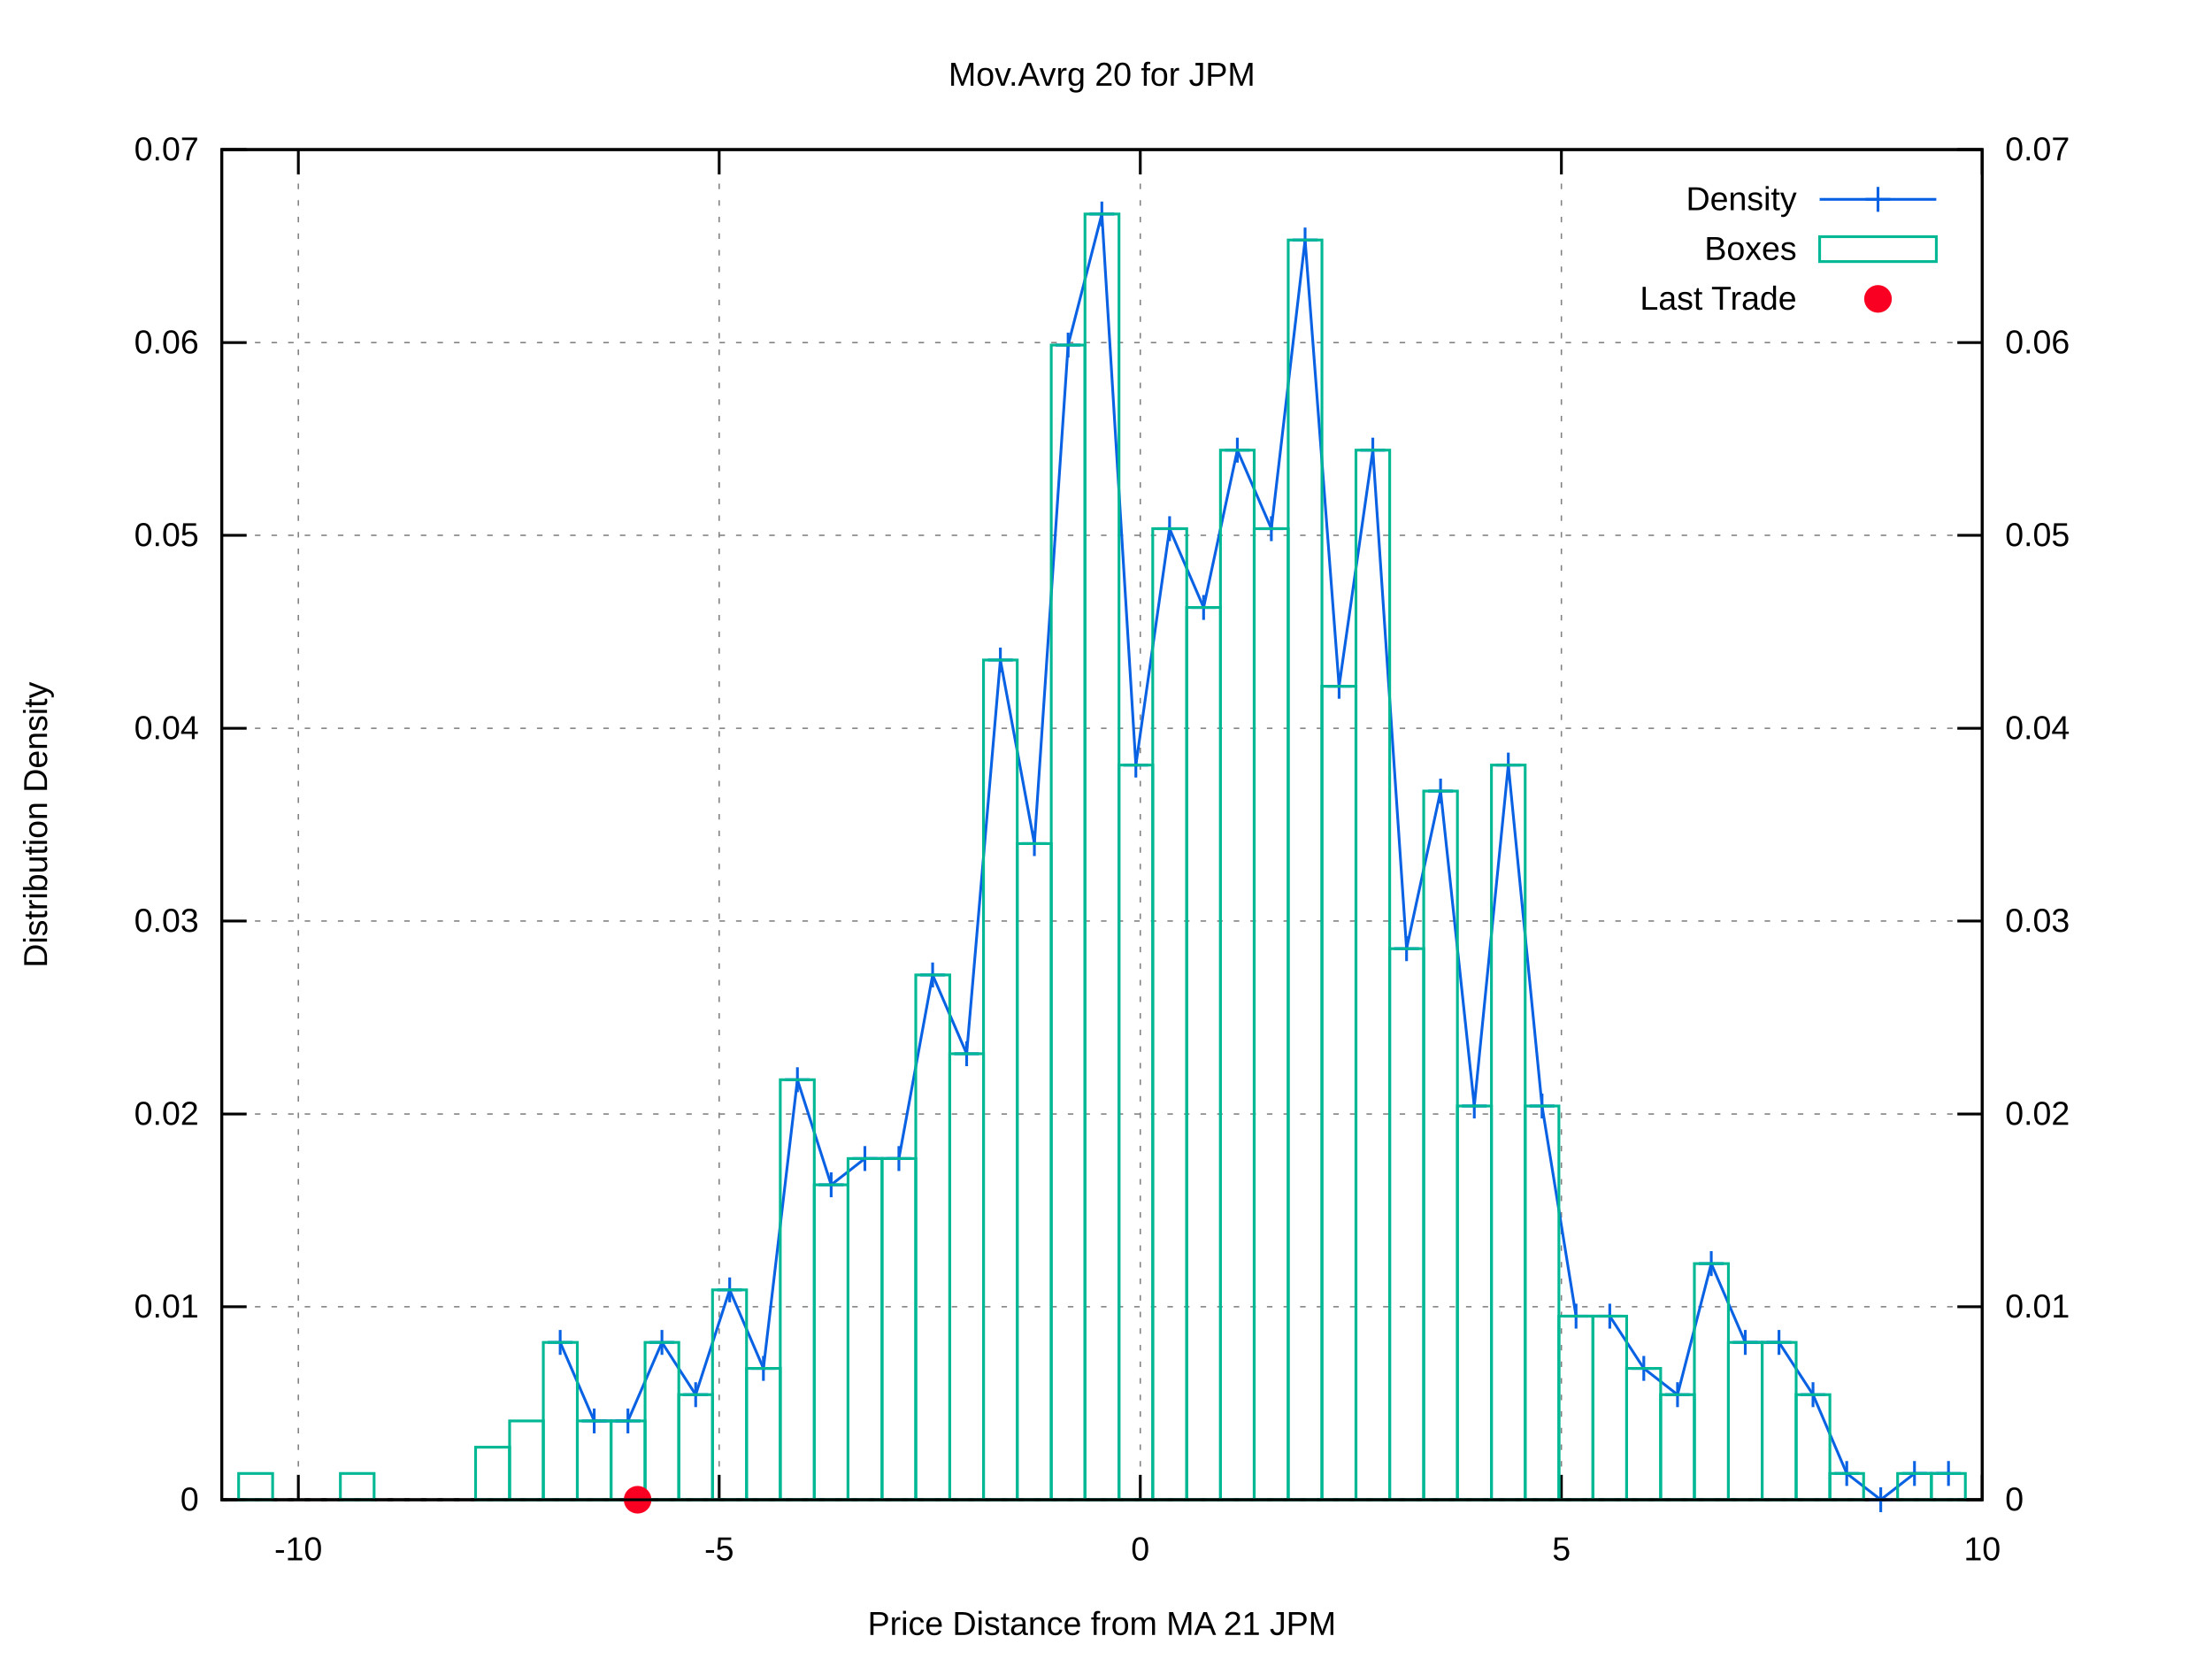
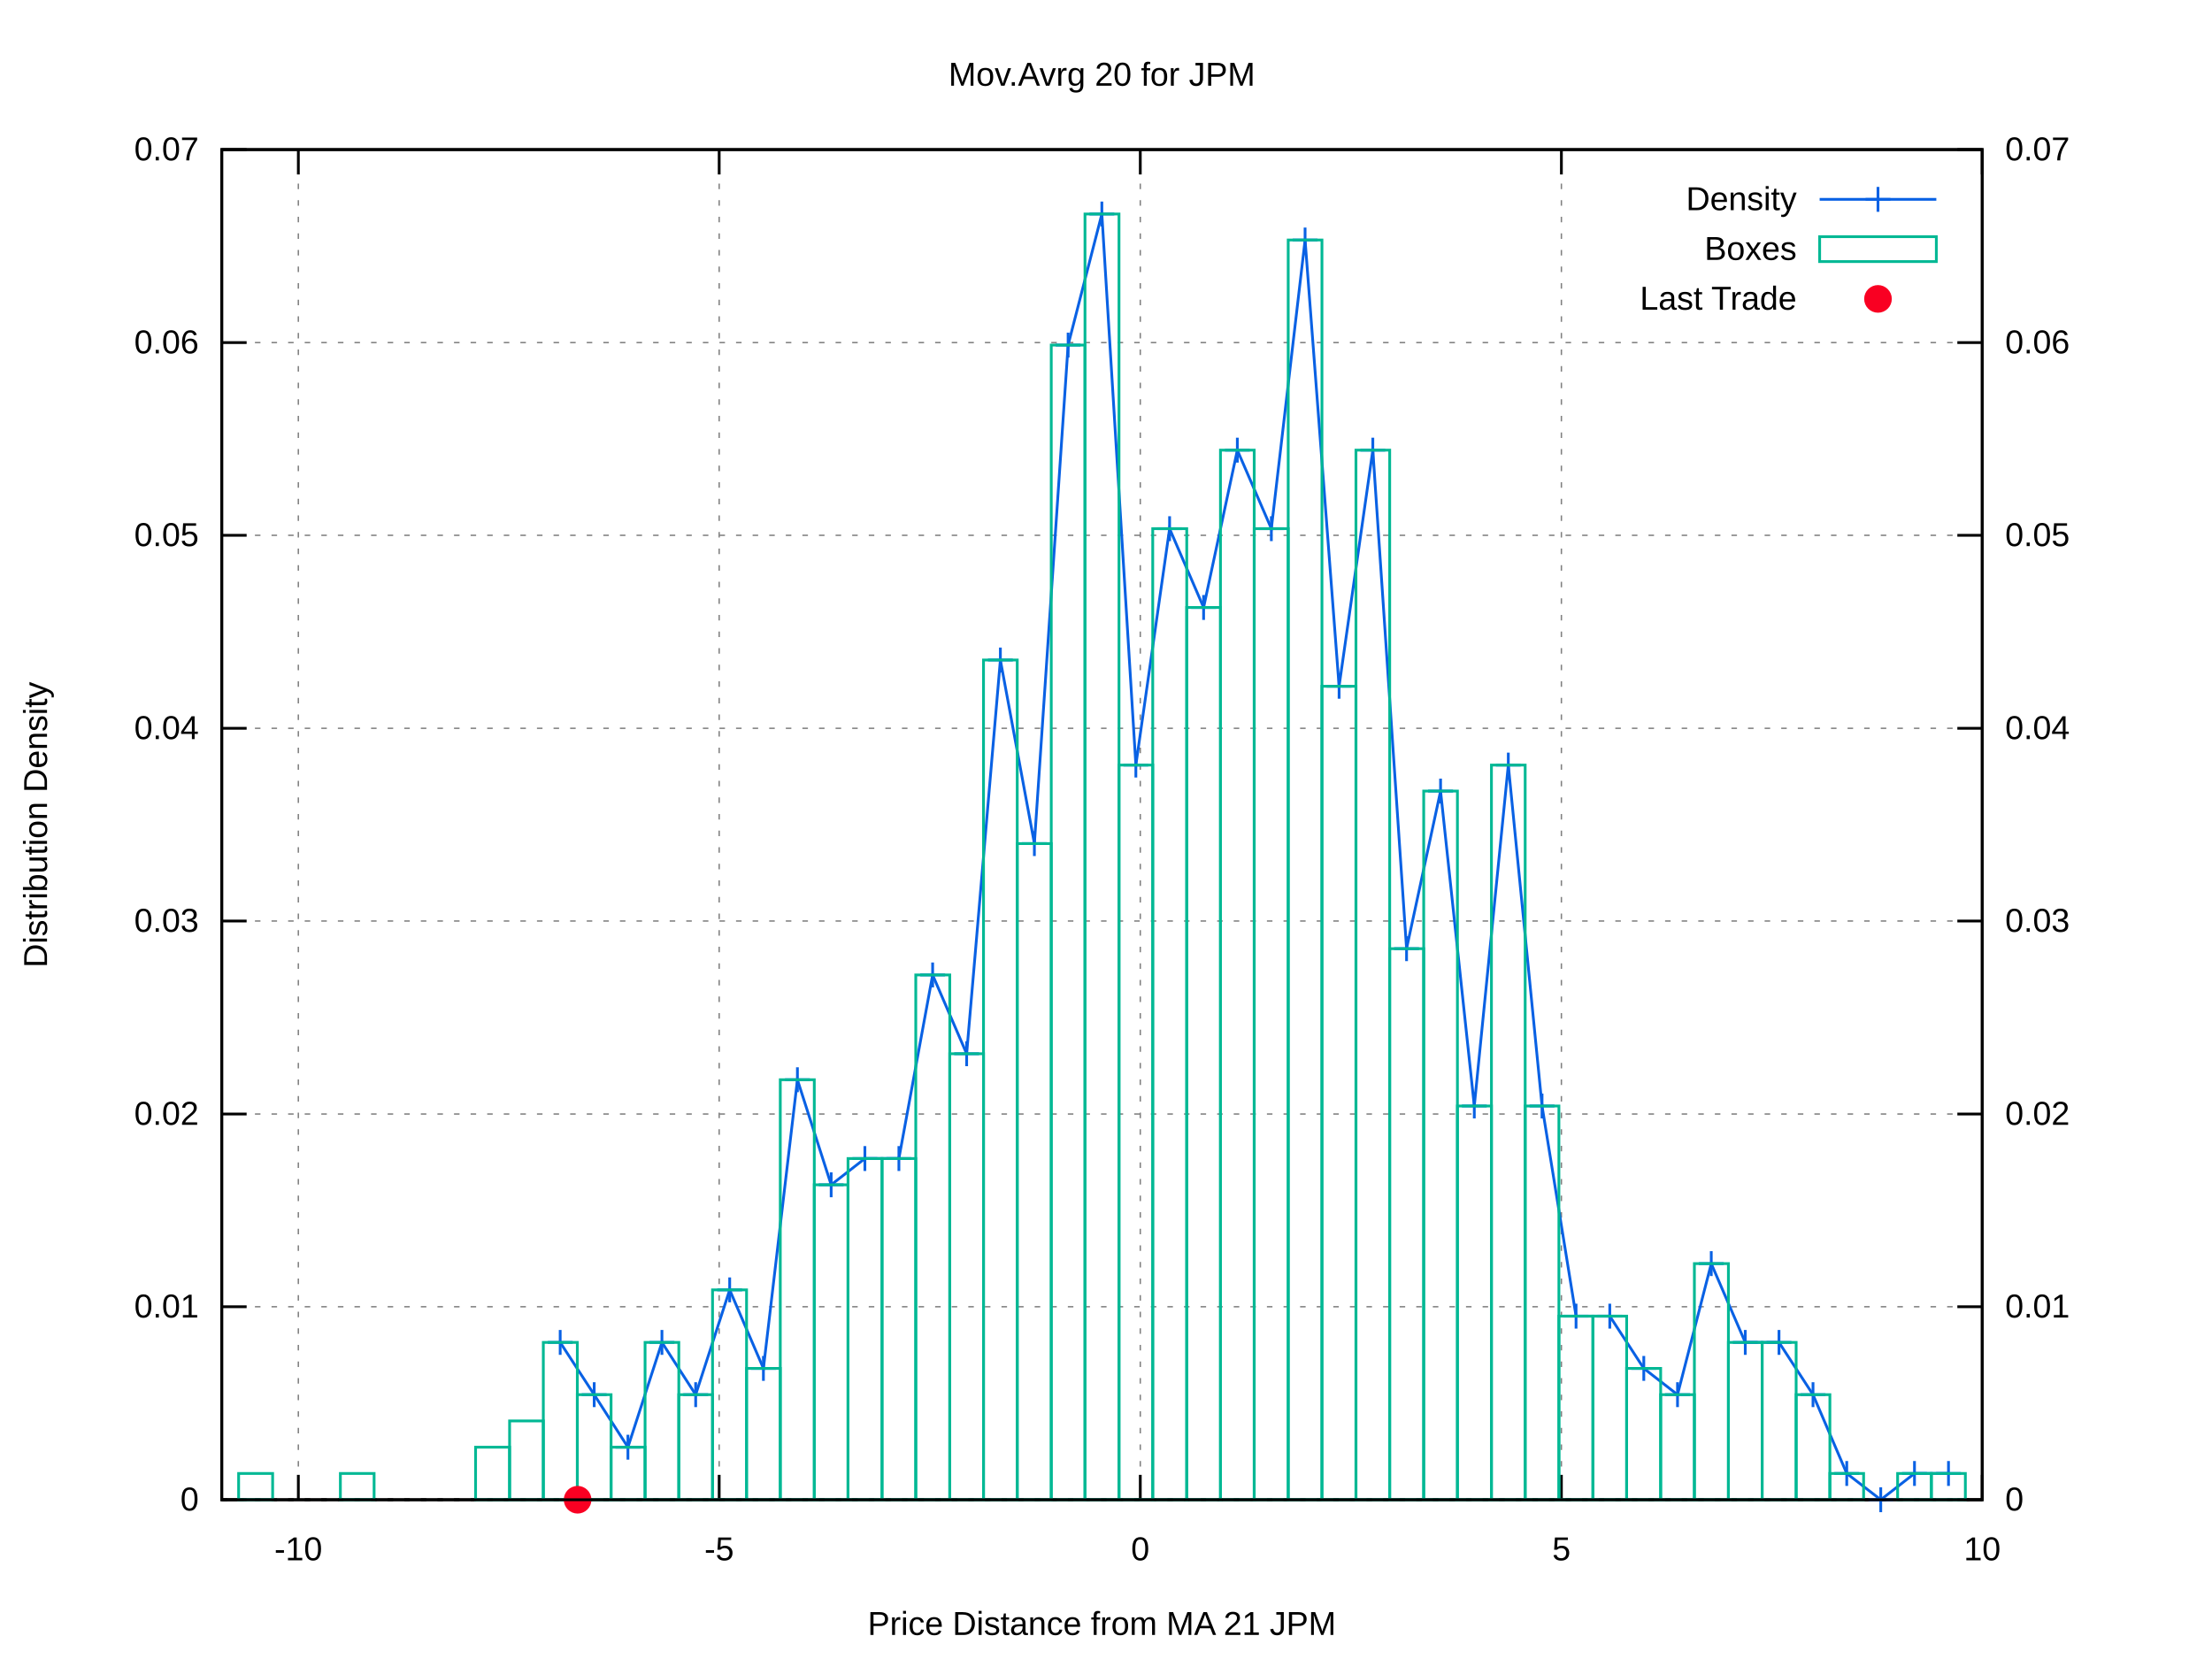
<svg xmlns="http://www.w3.org/2000/svg" xmlns:xlink="http://www.w3.org/1999/xlink" viewBox="0 0 800 600">
  <g id="gnuplot_canvas">
    <rect x="0" y="0" width="800" height="600" fill="#ffffff" />
    <defs>
      <circle id="gpDot" r="0.5" stroke-width="0.5" />
      <path id="gpPt0" stroke-width="0.222" stroke="currentColor" d="M-1,0 h2 M0,-1 v2" />
      <path id="gpPt1" stroke-width="0.222" stroke="currentColor" d="M-1,-1 L1,1 M1,-1 L-1,1" />
      <path id="gpPt2" stroke-width="0.222" stroke="currentColor" d="M-1,0 L1,0 M0,-1 L0,1 M-1,-1 L1,1 M-1,1 L1,-1" />
      <rect id="gpPt3" stroke-width="0.222" stroke="currentColor" x="-1" y="-1" width="2" height="2" />
      <rect id="gpPt4" stroke-width="0.222" stroke="currentColor" fill="currentColor" x="-1" y="-1" width="2" height="2" />
      <circle id="gpPt5" stroke-width="0.222" stroke="currentColor" cx="0" cy="0" r="1" />
      <use xlink:href="#gpPt5" id="gpPt6" fill="currentColor" stroke="none" />
      <path id="gpPt7" stroke-width="0.222" stroke="currentColor" d="M0,-1.33 L-1.33,0.67 L1.33,0.67 z" />
      <use xlink:href="#gpPt7" id="gpPt8" fill="currentColor" stroke="none" />
      <use xlink:href="#gpPt7" id="gpPt9" stroke="currentColor" transform="rotate(180)" />
      <use xlink:href="#gpPt9" id="gpPt10" fill="currentColor" stroke="none" />
      <use xlink:href="#gpPt3" id="gpPt11" stroke="currentColor" transform="rotate(45)" />
      <use xlink:href="#gpPt11" id="gpPt12" fill="currentColor" stroke="none" />
      <path id="gpPt13" stroke-width="0.222" stroke="currentColor" d="M0,1.330 L1.265,0.411 L0.782,-1.067 L-0.782,-1.076 L-1.265,0.411 z" />
      <use xlink:href="#gpPt13" id="gpPt14" fill="currentColor" stroke="none" />
      <filter id="textbox" filterUnits="objectBoundingBox" x="0" y="0" height="1" width="1">
        <feFlood flood-color="#FFFFFF" flood-opacity="1" result="bgnd" />
        <feComposite in="SourceGraphic" in2="bgnd" operator="atop" />
      </filter>
      <filter id="greybox" filterUnits="objectBoundingBox" x="0" y="0" height="1" width="1">
        <feFlood flood-color="lightgrey" flood-opacity="1" result="grey" />
        <feComposite in="SourceGraphic" in2="grey" operator="atop" />
      </filter>
    </defs>
    <g fill="none" color="#FFFFFF" stroke="black" stroke-width="1.00" stroke-linecap="butt" stroke-linejoin="miter">
</g>
    <g fill="none" color="black" stroke="currentColor" stroke-width="1.00" stroke-linecap="butt" stroke-linejoin="miter">
</g>
    <g fill="none" color="black" stroke="black" stroke-width="0.50" stroke-linecap="butt" stroke-linejoin="miter">
</g>
    <g fill="none" color="gray" stroke="currentColor" stroke-width="0.50" stroke-linecap="butt" stroke-linejoin="miter">
      <path stroke="gray" stroke-dasharray="2,4" class="gridline" d="M80.2,542.4 L716.9,542.4  " />
    </g>
    <g fill="none" color="gray" stroke="gray" stroke-width="1.00" stroke-linecap="butt" stroke-linejoin="miter">
</g>
    <g fill="none" color="black" stroke="currentColor" stroke-width="1.00" stroke-linecap="butt" stroke-linejoin="miter">
      <path stroke="black" d="M80.2,542.4 L89.2,542.4  " />
      <g transform="translate(71.9,546.3)" stroke="none" fill="black" font-family="arial" font-size="12.00" text-anchor="end">
        <text>
          <tspan font-family="arial"> 0</tspan>
        </text>
      </g>
    </g>
    <g fill="none" color="black" stroke="currentColor" stroke-width="1.00" stroke-linecap="butt" stroke-linejoin="miter">
</g>
    <g fill="none" color="black" stroke="black" stroke-width="0.50" stroke-linecap="butt" stroke-linejoin="miter">
</g>
    <g fill="none" color="gray" stroke="currentColor" stroke-width="0.50" stroke-linecap="butt" stroke-linejoin="miter">
      <path stroke="gray" stroke-dasharray="2,4" class="gridline" d="M80.2,472.6 L716.9,472.6  " />
    </g>
    <g fill="none" color="gray" stroke="gray" stroke-width="1.00" stroke-linecap="butt" stroke-linejoin="miter">
</g>
    <g fill="none" color="black" stroke="currentColor" stroke-width="1.00" stroke-linecap="butt" stroke-linejoin="miter">
      <path stroke="black" d="M80.2,472.6 L89.2,472.6  " />
      <g transform="translate(71.9,476.5)" stroke="none" fill="black" font-family="arial" font-size="12.00" text-anchor="end">
        <text>
          <tspan font-family="arial"> 0.01</tspan>
        </text>
      </g>
    </g>
    <g fill="none" color="black" stroke="currentColor" stroke-width="1.00" stroke-linecap="butt" stroke-linejoin="miter">
</g>
    <g fill="none" color="black" stroke="black" stroke-width="0.50" stroke-linecap="butt" stroke-linejoin="miter">
</g>
    <g fill="none" color="gray" stroke="currentColor" stroke-width="0.50" stroke-linecap="butt" stroke-linejoin="miter">
      <path stroke="gray" stroke-dasharray="2,4" class="gridline" d="M80.2,402.9 L716.9,402.9  " />
    </g>
    <g fill="none" color="gray" stroke="gray" stroke-width="1.00" stroke-linecap="butt" stroke-linejoin="miter">
</g>
    <g fill="none" color="black" stroke="currentColor" stroke-width="1.00" stroke-linecap="butt" stroke-linejoin="miter">
      <path stroke="black" d="M80.2,402.9 L89.2,402.9  " />
      <g transform="translate(71.9,406.8)" stroke="none" fill="black" font-family="arial" font-size="12.00" text-anchor="end">
        <text>
          <tspan font-family="arial"> 0.02</tspan>
        </text>
      </g>
    </g>
    <g fill="none" color="black" stroke="currentColor" stroke-width="1.00" stroke-linecap="butt" stroke-linejoin="miter">
</g>
    <g fill="none" color="black" stroke="black" stroke-width="0.50" stroke-linecap="butt" stroke-linejoin="miter">
</g>
    <g fill="none" color="gray" stroke="currentColor" stroke-width="0.50" stroke-linecap="butt" stroke-linejoin="miter">
      <path stroke="gray" stroke-dasharray="2,4" class="gridline" d="M80.2,333.1 L716.9,333.1  " />
    </g>
    <g fill="none" color="gray" stroke="gray" stroke-width="1.00" stroke-linecap="butt" stroke-linejoin="miter">
</g>
    <g fill="none" color="black" stroke="currentColor" stroke-width="1.00" stroke-linecap="butt" stroke-linejoin="miter">
      <path stroke="black" d="M80.2,333.1 L89.2,333.1  " />
      <g transform="translate(71.9,337.0)" stroke="none" fill="black" font-family="arial" font-size="12.00" text-anchor="end">
        <text>
          <tspan font-family="arial"> 0.03</tspan>
        </text>
      </g>
    </g>
    <g fill="none" color="black" stroke="currentColor" stroke-width="1.00" stroke-linecap="butt" stroke-linejoin="miter">
</g>
    <g fill="none" color="black" stroke="black" stroke-width="0.50" stroke-linecap="butt" stroke-linejoin="miter">
</g>
    <g fill="none" color="gray" stroke="currentColor" stroke-width="0.50" stroke-linecap="butt" stroke-linejoin="miter">
      <path stroke="gray" stroke-dasharray="2,4" class="gridline" d="M80.2,263.4 L716.9,263.4  " />
    </g>
    <g fill="none" color="gray" stroke="gray" stroke-width="1.00" stroke-linecap="butt" stroke-linejoin="miter">
</g>
    <g fill="none" color="black" stroke="currentColor" stroke-width="1.00" stroke-linecap="butt" stroke-linejoin="miter">
      <path stroke="black" d="M80.2,263.4 L89.2,263.4  " />
      <g transform="translate(71.9,267.3)" stroke="none" fill="black" font-family="arial" font-size="12.00" text-anchor="end">
        <text>
          <tspan font-family="arial"> 0.04</tspan>
        </text>
      </g>
    </g>
    <g fill="none" color="black" stroke="currentColor" stroke-width="1.00" stroke-linecap="butt" stroke-linejoin="miter">
</g>
    <g fill="none" color="black" stroke="black" stroke-width="0.50" stroke-linecap="butt" stroke-linejoin="miter">
</g>
    <g fill="none" color="gray" stroke="currentColor" stroke-width="0.50" stroke-linecap="butt" stroke-linejoin="miter">
      <path stroke="gray" stroke-dasharray="2,4" class="gridline" d="M80.2,193.6 L716.9,193.6  " />
    </g>
    <g fill="none" color="gray" stroke="gray" stroke-width="1.00" stroke-linecap="butt" stroke-linejoin="miter">
</g>
    <g fill="none" color="black" stroke="currentColor" stroke-width="1.00" stroke-linecap="butt" stroke-linejoin="miter">
      <path stroke="black" d="M80.2,193.6 L89.2,193.6  " />
      <g transform="translate(71.9,197.5)" stroke="none" fill="black" font-family="arial" font-size="12.00" text-anchor="end">
        <text>
          <tspan font-family="arial"> 0.05</tspan>
        </text>
      </g>
    </g>
    <g fill="none" color="black" stroke="currentColor" stroke-width="1.00" stroke-linecap="butt" stroke-linejoin="miter">
</g>
    <g fill="none" color="black" stroke="black" stroke-width="0.50" stroke-linecap="butt" stroke-linejoin="miter">
</g>
    <g fill="none" color="gray" stroke="currentColor" stroke-width="0.50" stroke-linecap="butt" stroke-linejoin="miter">
      <path stroke="gray" stroke-dasharray="2,4" class="gridline" d="M80.2,123.9 L716.9,123.9  " />
    </g>
    <g fill="none" color="gray" stroke="gray" stroke-width="1.00" stroke-linecap="butt" stroke-linejoin="miter">
</g>
    <g fill="none" color="black" stroke="currentColor" stroke-width="1.00" stroke-linecap="butt" stroke-linejoin="miter">
      <path stroke="black" d="M80.2,123.9 L89.2,123.9  " />
      <g transform="translate(71.9,127.8)" stroke="none" fill="black" font-family="arial" font-size="12.00" text-anchor="end">
        <text>
          <tspan font-family="arial"> 0.06</tspan>
        </text>
      </g>
    </g>
    <g fill="none" color="black" stroke="currentColor" stroke-width="1.00" stroke-linecap="butt" stroke-linejoin="miter">
</g>
    <g fill="none" color="black" stroke="black" stroke-width="0.50" stroke-linecap="butt" stroke-linejoin="miter">
</g>
    <g fill="none" color="gray" stroke="currentColor" stroke-width="0.50" stroke-linecap="butt" stroke-linejoin="miter">
      <path stroke="gray" stroke-dasharray="2,4" class="gridline" d="M80.2,54.1 L716.9,54.1  " />
    </g>
    <g fill="none" color="gray" stroke="gray" stroke-width="1.00" stroke-linecap="butt" stroke-linejoin="miter">
</g>
    <g fill="none" color="black" stroke="currentColor" stroke-width="1.00" stroke-linecap="butt" stroke-linejoin="miter">
      <path stroke="black" d="M80.2,54.1 L89.2,54.1  " />
      <g transform="translate(71.9,58.0)" stroke="none" fill="black" font-family="arial" font-size="12.00" text-anchor="end">
        <text>
          <tspan font-family="arial"> 0.07</tspan>
        </text>
      </g>
    </g>
    <g fill="none" color="black" stroke="currentColor" stroke-width="1.00" stroke-linecap="butt" stroke-linejoin="miter">
</g>
    <g fill="none" color="black" stroke="black" stroke-width="0.50" stroke-linecap="butt" stroke-linejoin="miter">
</g>
    <g fill="none" color="gray" stroke="currentColor" stroke-width="0.50" stroke-linecap="butt" stroke-linejoin="miter">
      <path stroke="gray" stroke-dasharray="2,4" class="gridline" d="M107.9,542.4 L107.9,54.1  " />
    </g>
    <g fill="none" color="gray" stroke="gray" stroke-width="1.00" stroke-linecap="butt" stroke-linejoin="miter">
</g>
    <g fill="none" color="black" stroke="currentColor" stroke-width="1.00" stroke-linecap="butt" stroke-linejoin="miter">
      <path stroke="black" d="M107.9,542.4 L107.9,533.4 M107.9,54.1 L107.9,63.1  " />
      <g transform="translate(107.9,564.3)" stroke="none" fill="black" font-family="arial" font-size="12.00" text-anchor="middle">
        <text>
          <tspan font-family="arial">-10</tspan>
        </text>
      </g>
    </g>
    <g fill="none" color="black" stroke="currentColor" stroke-width="1.00" stroke-linecap="butt" stroke-linejoin="miter">
</g>
    <g fill="none" color="black" stroke="black" stroke-width="0.50" stroke-linecap="butt" stroke-linejoin="miter">
</g>
    <g fill="none" color="gray" stroke="currentColor" stroke-width="0.50" stroke-linecap="butt" stroke-linejoin="miter">
      <path stroke="gray" stroke-dasharray="2,4" class="gridline" d="M260.1,542.4 L260.1,54.1  " />
    </g>
    <g fill="none" color="gray" stroke="gray" stroke-width="1.00" stroke-linecap="butt" stroke-linejoin="miter">
</g>
    <g fill="none" color="black" stroke="currentColor" stroke-width="1.00" stroke-linecap="butt" stroke-linejoin="miter">
      <path stroke="black" d="M260.1,542.4 L260.1,533.4 M260.1,54.1 L260.1,63.1  " />
      <g transform="translate(260.1,564.3)" stroke="none" fill="black" font-family="arial" font-size="12.00" text-anchor="middle">
        <text>
          <tspan font-family="arial">-5</tspan>
        </text>
      </g>
    </g>
    <g fill="none" color="black" stroke="currentColor" stroke-width="1.00" stroke-linecap="butt" stroke-linejoin="miter">
</g>
    <g fill="none" color="black" stroke="black" stroke-width="0.50" stroke-linecap="butt" stroke-linejoin="miter">
</g>
    <g fill="none" color="gray" stroke="currentColor" stroke-width="0.50" stroke-linecap="butt" stroke-linejoin="miter">
      <path stroke="gray" stroke-dasharray="2,4" class="gridline" d="M412.4,542.4 L412.4,54.1  " />
    </g>
    <g fill="none" color="gray" stroke="gray" stroke-width="1.00" stroke-linecap="butt" stroke-linejoin="miter">
</g>
    <g fill="none" color="black" stroke="currentColor" stroke-width="1.00" stroke-linecap="butt" stroke-linejoin="miter">
      <path stroke="black" d="M412.4,542.4 L412.4,533.4 M412.4,54.1 L412.4,63.1  " />
      <g transform="translate(412.4,564.3)" stroke="none" fill="black" font-family="arial" font-size="12.00" text-anchor="middle">
        <text>
          <tspan font-family="arial"> 0</tspan>
        </text>
      </g>
    </g>
    <g fill="none" color="black" stroke="currentColor" stroke-width="1.00" stroke-linecap="butt" stroke-linejoin="miter">
</g>
    <g fill="none" color="black" stroke="black" stroke-width="0.50" stroke-linecap="butt" stroke-linejoin="miter">
</g>
    <g fill="none" color="gray" stroke="currentColor" stroke-width="0.50" stroke-linecap="butt" stroke-linejoin="miter">
      <path stroke="gray" stroke-dasharray="2,4" class="gridline" d="M564.7,542.4 L564.7,54.1  " />
    </g>
    <g fill="none" color="gray" stroke="gray" stroke-width="1.00" stroke-linecap="butt" stroke-linejoin="miter">
</g>
    <g fill="none" color="black" stroke="currentColor" stroke-width="1.00" stroke-linecap="butt" stroke-linejoin="miter">
      <path stroke="black" d="M564.7,542.4 L564.7,533.4 M564.7,54.1 L564.7,63.1  " />
      <g transform="translate(564.7,564.3)" stroke="none" fill="black" font-family="arial" font-size="12.00" text-anchor="middle">
        <text>
          <tspan font-family="arial"> 5</tspan>
        </text>
      </g>
    </g>
    <g fill="none" color="black" stroke="currentColor" stroke-width="1.00" stroke-linecap="butt" stroke-linejoin="miter">
</g>
    <g fill="none" color="black" stroke="black" stroke-width="0.50" stroke-linecap="butt" stroke-linejoin="miter">
</g>
    <g fill="none" color="gray" stroke="currentColor" stroke-width="0.50" stroke-linecap="butt" stroke-linejoin="miter">
      <path stroke="gray" stroke-dasharray="2,4" class="gridline" d="M716.9,542.4 L716.9,54.1  " />
    </g>
    <g fill="none" color="gray" stroke="gray" stroke-width="1.00" stroke-linecap="butt" stroke-linejoin="miter">
</g>
    <g fill="none" color="black" stroke="currentColor" stroke-width="1.00" stroke-linecap="butt" stroke-linejoin="miter">
      <path stroke="black" d="M716.9,542.4 L716.9,533.4 M716.9,54.1 L716.9,63.1  " />
      <g transform="translate(716.9,564.3)" stroke="none" fill="black" font-family="arial" font-size="12.00" text-anchor="middle">
        <text>
          <tspan font-family="arial"> 10</tspan>
        </text>
      </g>
    </g>
    <g fill="none" color="black" stroke="currentColor" stroke-width="1.00" stroke-linecap="butt" stroke-linejoin="miter">
      <path stroke="black" d="M716.9,542.4 L707.9,542.4  " />
      <g transform="translate(725.2,546.3)" stroke="none" fill="black" font-family="arial" font-size="12.00" text-anchor="start">
        <text>
          <tspan font-family="arial"> 0</tspan>
        </text>
      </g>
    </g>
    <g fill="none" color="black" stroke="currentColor" stroke-width="1.00" stroke-linecap="butt" stroke-linejoin="miter">
      <path stroke="black" d="M716.9,472.6 L707.9,472.6  " />
      <g transform="translate(725.2,476.5)" stroke="none" fill="black" font-family="arial" font-size="12.00" text-anchor="start">
        <text>
          <tspan font-family="arial"> 0.01</tspan>
        </text>
      </g>
    </g>
    <g fill="none" color="black" stroke="currentColor" stroke-width="1.00" stroke-linecap="butt" stroke-linejoin="miter">
      <path stroke="black" d="M716.9,402.9 L707.9,402.9  " />
      <g transform="translate(725.2,406.8)" stroke="none" fill="black" font-family="arial" font-size="12.00" text-anchor="start">
        <text>
          <tspan font-family="arial"> 0.02</tspan>
        </text>
      </g>
    </g>
    <g fill="none" color="black" stroke="currentColor" stroke-width="1.00" stroke-linecap="butt" stroke-linejoin="miter">
      <path stroke="black" d="M716.9,333.1 L707.9,333.1  " />
      <g transform="translate(725.2,337.0)" stroke="none" fill="black" font-family="arial" font-size="12.00" text-anchor="start">
        <text>
          <tspan font-family="arial"> 0.03</tspan>
        </text>
      </g>
    </g>
    <g fill="none" color="black" stroke="currentColor" stroke-width="1.00" stroke-linecap="butt" stroke-linejoin="miter">
      <path stroke="black" d="M716.9,263.4 L707.9,263.4  " />
      <g transform="translate(725.2,267.3)" stroke="none" fill="black" font-family="arial" font-size="12.00" text-anchor="start">
        <text>
          <tspan font-family="arial"> 0.04</tspan>
        </text>
      </g>
    </g>
    <g fill="none" color="black" stroke="currentColor" stroke-width="1.00" stroke-linecap="butt" stroke-linejoin="miter">
      <path stroke="black" d="M716.9,193.6 L707.9,193.6  " />
      <g transform="translate(725.2,197.5)" stroke="none" fill="black" font-family="arial" font-size="12.00" text-anchor="start">
        <text>
          <tspan font-family="arial"> 0.05</tspan>
        </text>
      </g>
    </g>
    <g fill="none" color="black" stroke="currentColor" stroke-width="1.00" stroke-linecap="butt" stroke-linejoin="miter">
      <path stroke="black" d="M716.9,123.9 L707.9,123.9  " />
      <g transform="translate(725.2,127.8)" stroke="none" fill="black" font-family="arial" font-size="12.00" text-anchor="start">
        <text>
          <tspan font-family="arial"> 0.06</tspan>
        </text>
      </g>
    </g>
    <g fill="none" color="black" stroke="currentColor" stroke-width="1.00" stroke-linecap="butt" stroke-linejoin="miter">
      <path stroke="black" d="M716.9,54.1 L707.9,54.1  " />
      <g transform="translate(725.2,58.0)" stroke="none" fill="black" font-family="arial" font-size="12.00" text-anchor="start">
        <text>
          <tspan font-family="arial"> 0.07</tspan>
        </text>
      </g>
    </g>
    <g fill="none" color="black" stroke="currentColor" stroke-width="1.00" stroke-linecap="butt" stroke-linejoin="miter">
</g>
    <g fill="none" color="gray" stroke="currentColor" stroke-width="1.00" stroke-linecap="butt" stroke-linejoin="miter">
      <path stroke="black" stroke-dasharray="2,4" d="M80.2,542.4 L716.9,542.4  " />
    </g>
    <g fill="none" color="black" stroke="currentColor" stroke-width="1.00" stroke-linecap="butt" stroke-linejoin="miter">
      <path stroke="black" d="M80.2,54.1 L80.2,542.4 L716.9,542.4 L716.9,54.1 L80.2,54.1 Z  " />
    </g>
    <g fill="none" color="black" stroke="currentColor" stroke-width="1.00" stroke-linecap="butt" stroke-linejoin="miter">
      <g transform="translate(17.0,298.3) rotate(270)" stroke="none" fill="black" font-family="arial" font-size="12.00" text-anchor="middle">
        <text>
          <tspan font-family="arial">Distribution Density</tspan>
        </text>
      </g>
    </g>
    <g fill="none" color="black" stroke="currentColor" stroke-width="1.00" stroke-linecap="butt" stroke-linejoin="miter">
      <g transform="translate(398.5,591.3)" stroke="none" fill="black" font-family="arial" font-size="12.00" text-anchor="middle">
        <text>
          <tspan font-family="arial">Price Distance from MA 21 JPM</tspan>
        </text>
      </g>
    </g>
    <g fill="none" color="black" stroke="currentColor" stroke-width="1.00" stroke-linecap="butt" stroke-linejoin="miter">
      <g transform="translate(398.5,31.0)" stroke="none" fill="black" font-family="arial" font-size="12.00" text-anchor="middle">
        <text>
          <tspan font-family="arial">Mov.Avrg 20 for JPM </tspan>
        </text>
      </g>
    </g>
    <g id="gnuplot_plot_1">
      <g fill="none" color="black" stroke="currentColor" stroke-width="1.00" stroke-linecap="butt" stroke-linejoin="miter">
        <g transform="translate(649.8,76.0)" stroke="none" fill="black" font-family="arial" font-size="12.00" text-anchor="end">
          <text>
            <tspan font-family="arial">Density</tspan>
          </text>
        </g>
      </g>
      <g fill="none" color="black" stroke="currentColor" stroke-width="1.00" stroke-linecap="butt" stroke-linejoin="miter">
-         <path stroke="rgb(  9,  97, 228)" d="M658.1,72.1 L700.3,72.1 M202.6,485.5 L214.9,513.9 L227.1,513.9 L239.4,485.5 L251.6,504.4 L263.9,466.5   L276.1,494.9 L288.4,390.5 L300.6,428.5 L312.8,419.0 L325.1,419.0 L337.3,352.6 L349.6,381.1 L361.8,238.7   L374.1,305.1 L386.3,124.8 L398.5,77.4 L410.8,276.7 L423.0,191.2 L435.3,219.7 L447.5,162.8 L459.8,191.2   L472.0,86.8 L484.3,248.2 L496.5,162.8 L508.7,343.1 L521.0,286.1 L533.2,400.0 L545.5,276.7 L557.7,400.0   L570.0,476.0 L582.2,476.0 L594.5,494.9 L606.7,504.4 L618.9,457.0 L631.2,485.5 L643.4,485.5 L655.7,504.4   L667.9,532.9 L680.2,542.4 L692.4,532.9 L704.7,532.9  " />
+         <path stroke="rgb(  9,  97, 228)" d="M658.1,72.1 L700.3,72.1 M202.6,485.5 L214.9,504.4 L227.1,523.4 L239.4,485.5 L251.6,504.4 L263.9,466.5   L276.1,494.9 L288.4,390.5 L300.6,428.5 L312.8,419.0 L325.1,419.0 L337.3,352.6 L349.6,381.1 L361.8,238.7   L374.1,305.1 L386.3,124.8 L398.5,77.4 L410.8,276.7 L423.0,191.2 L435.3,219.7 L447.5,162.8 L459.8,191.2   L472.0,86.8 L484.3,248.2 L496.5,162.8 L508.7,343.1 L521.0,286.1 L533.2,400.0 L545.5,276.7 L557.7,400.0   L570.0,476.0 L582.2,476.0 L594.5,494.9 L606.7,504.4 L618.9,457.0 L631.2,485.5 L643.4,485.5 L655.7,504.4   L667.9,532.9 L680.2,542.4 L692.4,532.9 L704.7,532.9  " />
        <use xlink:href="#gpPt0" transform="translate(202.6,485.5) scale(4.50)" color="rgb(  9,  97, 228)" />
-         <use xlink:href="#gpPt0" transform="translate(214.9,513.9) scale(4.50)" color="rgb(  9,  97, 228)" />
-         <use xlink:href="#gpPt0" transform="translate(227.1,513.9) scale(4.50)" color="rgb(  9,  97, 228)" />
+         <use xlink:href="#gpPt0" transform="translate(214.9,504.4) scale(4.50)" color="rgb(  9,  97, 228)" />
+         <use xlink:href="#gpPt0" transform="translate(227.1,523.4) scale(4.50)" color="rgb(  9,  97, 228)" />
        <use xlink:href="#gpPt0" transform="translate(239.4,485.5) scale(4.50)" color="rgb(  9,  97, 228)" />
        <use xlink:href="#gpPt0" transform="translate(251.6,504.4) scale(4.50)" color="rgb(  9,  97, 228)" />
        <use xlink:href="#gpPt0" transform="translate(263.9,466.5) scale(4.50)" color="rgb(  9,  97, 228)" />
        <use xlink:href="#gpPt0" transform="translate(276.1,494.9) scale(4.50)" color="rgb(  9,  97, 228)" />
        <use xlink:href="#gpPt0" transform="translate(288.4,390.5) scale(4.50)" color="rgb(  9,  97, 228)" />
        <use xlink:href="#gpPt0" transform="translate(300.6,428.5) scale(4.50)" color="rgb(  9,  97, 228)" />
        <use xlink:href="#gpPt0" transform="translate(312.8,419.0) scale(4.50)" color="rgb(  9,  97, 228)" />
        <use xlink:href="#gpPt0" transform="translate(325.1,419.0) scale(4.50)" color="rgb(  9,  97, 228)" />
        <use xlink:href="#gpPt0" transform="translate(337.3,352.6) scale(4.50)" color="rgb(  9,  97, 228)" />
        <use xlink:href="#gpPt0" transform="translate(349.6,381.1) scale(4.50)" color="rgb(  9,  97, 228)" />
        <use xlink:href="#gpPt0" transform="translate(361.8,238.7) scale(4.50)" color="rgb(  9,  97, 228)" />
        <use xlink:href="#gpPt0" transform="translate(374.1,305.1) scale(4.50)" color="rgb(  9,  97, 228)" />
        <use xlink:href="#gpPt0" transform="translate(386.3,124.8) scale(4.50)" color="rgb(  9,  97, 228)" />
        <use xlink:href="#gpPt0" transform="translate(398.5,77.4) scale(4.50)" color="rgb(  9,  97, 228)" />
        <use xlink:href="#gpPt0" transform="translate(410.8,276.7) scale(4.50)" color="rgb(  9,  97, 228)" />
        <use xlink:href="#gpPt0" transform="translate(423.0,191.2) scale(4.50)" color="rgb(  9,  97, 228)" />
        <use xlink:href="#gpPt0" transform="translate(435.3,219.7) scale(4.50)" color="rgb(  9,  97, 228)" />
        <use xlink:href="#gpPt0" transform="translate(447.5,162.8) scale(4.50)" color="rgb(  9,  97, 228)" />
        <use xlink:href="#gpPt0" transform="translate(459.8,191.2) scale(4.50)" color="rgb(  9,  97, 228)" />
        <use xlink:href="#gpPt0" transform="translate(472.0,86.8) scale(4.50)" color="rgb(  9,  97, 228)" />
        <use xlink:href="#gpPt0" transform="translate(484.3,248.2) scale(4.50)" color="rgb(  9,  97, 228)" />
        <use xlink:href="#gpPt0" transform="translate(496.5,162.8) scale(4.50)" color="rgb(  9,  97, 228)" />
        <use xlink:href="#gpPt0" transform="translate(508.7,343.1) scale(4.50)" color="rgb(  9,  97, 228)" />
        <use xlink:href="#gpPt0" transform="translate(521.0,286.1) scale(4.50)" color="rgb(  9,  97, 228)" />
        <use xlink:href="#gpPt0" transform="translate(533.2,400.0) scale(4.50)" color="rgb(  9,  97, 228)" />
        <use xlink:href="#gpPt0" transform="translate(545.5,276.7) scale(4.50)" color="rgb(  9,  97, 228)" />
        <use xlink:href="#gpPt0" transform="translate(557.7,400.0) scale(4.50)" color="rgb(  9,  97, 228)" />
        <use xlink:href="#gpPt0" transform="translate(570.0,476.0) scale(4.50)" color="rgb(  9,  97, 228)" />
        <use xlink:href="#gpPt0" transform="translate(582.2,476.0) scale(4.50)" color="rgb(  9,  97, 228)" />
        <use xlink:href="#gpPt0" transform="translate(594.5,494.9) scale(4.50)" color="rgb(  9,  97, 228)" />
        <use xlink:href="#gpPt0" transform="translate(606.7,504.4) scale(4.50)" color="rgb(  9,  97, 228)" />
        <use xlink:href="#gpPt0" transform="translate(618.9,457.0) scale(4.50)" color="rgb(  9,  97, 228)" />
        <use xlink:href="#gpPt0" transform="translate(631.2,485.5) scale(4.50)" color="rgb(  9,  97, 228)" />
        <use xlink:href="#gpPt0" transform="translate(643.4,485.5) scale(4.50)" color="rgb(  9,  97, 228)" />
        <use xlink:href="#gpPt0" transform="translate(655.7,504.4) scale(4.50)" color="rgb(  9,  97, 228)" />
        <use xlink:href="#gpPt0" transform="translate(667.9,532.9) scale(4.50)" color="rgb(  9,  97, 228)" />
        <use xlink:href="#gpPt0" transform="translate(680.2,542.4) scale(4.50)" color="rgb(  9,  97, 228)" />
        <use xlink:href="#gpPt0" transform="translate(692.4,532.9) scale(4.50)" color="rgb(  9,  97, 228)" />
        <use xlink:href="#gpPt0" transform="translate(704.7,532.9) scale(4.50)" color="rgb(  9,  97, 228)" />
        <use xlink:href="#gpPt0" transform="translate(679.2,72.1) scale(4.50)" color="rgb(  9,  97, 228)" />
      </g>
    </g>
    <g id="gnuplot_plot_2">
      <g fill="none" color="black" stroke="currentColor" stroke-width="1.00" stroke-linecap="butt" stroke-linejoin="miter">
        <g transform="translate(649.8,94.0)" stroke="none" fill="black" font-family="arial" font-size="12.00" text-anchor="end">
          <text>
            <tspan font-family="arial">Boxes</tspan>
          </text>
        </g>
      </g>
      <g fill="none" color="black" stroke="currentColor" stroke-width="1.00" stroke-linecap="butt" stroke-linejoin="miter">
        <path stroke="rgb(  0, 184, 148)" d="M658.1,94.6 L700.3,94.6 L700.3,85.6 L658.1,85.6 L658.1,94.6 Z  " />
        <path stroke="rgb(  0, 184, 148)" d="M86.3,542.4 L86.3,532.9 L98.6,532.9 L98.6,542.4 L86.3,542.4 Z  " />
        <path stroke="rgb(  0, 184, 148)" d="M123.1,542.4 L123.1,532.9 L135.3,532.9 L135.3,542.4 L123.1,542.4 Z  " />
        <path stroke="rgb(  0, 184, 148)" d="M172.0,542.4 L172.0,523.4 L184.3,523.4 L184.3,542.4 L172.0,542.4 Z  " />
        <path stroke="rgb(  0, 184, 148)" d="M184.3,542.4 L184.3,513.9 L196.5,513.9 L196.5,542.4 L184.3,542.4 Z  " />
        <path stroke="rgb(  0, 184, 148)" d="M196.5,542.4 L196.5,485.5 L208.8,485.5 L208.8,542.4 L196.5,542.4 Z  " />
-         <path stroke="rgb(  0, 184, 148)" d="M208.8,542.4 L208.8,513.9 L221.0,513.9 L221.0,542.4 L208.8,542.4 Z  " />
-         <path stroke="rgb(  0, 184, 148)" d="M221.0,542.4 L221.0,513.9 L233.3,513.9 L233.3,542.4 L221.0,542.4 Z  " />
+         <path stroke="rgb(  0, 184, 148)" d="M208.8,542.4 L208.8,504.4 L221.0,504.4 L221.0,542.4 L208.8,542.4 Z  " />
+         <path stroke="rgb(  0, 184, 148)" d="M221.0,542.4 L221.0,523.4 L233.3,523.4 L233.3,542.4 L221.0,542.4 Z  " />
        <path stroke="rgb(  0, 184, 148)" d="M233.3,542.4 L233.3,485.5 L245.5,485.5 L245.5,542.4 L233.3,542.4 Z  " />
        <path stroke="rgb(  0, 184, 148)" d="M245.5,542.4 L245.5,504.4 L257.7,504.4 L257.7,542.4 L245.5,542.4 Z  " />
        <path stroke="rgb(  0, 184, 148)" d="M257.7,542.4 L257.7,466.5 L270.0,466.5 L270.0,542.4 L257.7,542.4 Z  " />
        <path stroke="rgb(  0, 184, 148)" d="M270.0,542.4 L270.0,494.9 L282.2,494.9 L282.2,542.4 L270.0,542.4 Z  " />
        <path stroke="rgb(  0, 184, 148)" d="M282.2,542.4 L282.2,390.5 L294.5,390.5 L294.5,542.4 L282.2,542.4 Z  " />
        <path stroke="rgb(  0, 184, 148)" d="M294.5,542.4 L294.5,428.5 L306.7,428.5 L306.7,542.4 L294.5,542.4 Z  " />
        <path stroke="rgb(  0, 184, 148)" d="M306.7,542.4 L306.7,419.0 L319.0,419.0 L319.0,542.4 L306.7,542.4 Z  " />
        <path stroke="rgb(  0, 184, 148)" d="M319.0,542.4 L319.0,419.0 L331.2,419.0 L331.2,542.4 L319.0,542.4 Z  " />
        <path stroke="rgb(  0, 184, 148)" d="M331.2,542.4 L331.2,352.6 L343.5,352.6 L343.5,542.4 L331.2,542.4 Z  " />
        <path stroke="rgb(  0, 184, 148)" d="M343.5,542.4 L343.5,381.1 L355.7,381.1 L355.7,542.4 L343.5,542.4 Z  " />
        <path stroke="rgb(  0, 184, 148)" d="M355.7,542.4 L355.7,238.7 L367.9,238.7 L367.9,542.4 L355.7,542.4 Z  " />
        <path stroke="rgb(  0, 184, 148)" d="M367.9,542.4 L367.9,305.1 L380.2,305.1 L380.2,542.4 L367.9,542.4 Z  " />
        <path stroke="rgb(  0, 184, 148)" d="M380.2,542.4 L380.2,124.8 L392.4,124.8 L392.4,542.4 L380.2,542.4 Z  " />
        <path stroke="rgb(  0, 184, 148)" d="M392.4,542.4 L392.4,77.4 L404.7,77.4 L404.7,542.4 L392.4,542.4 Z  " />
        <path stroke="rgb(  0, 184, 148)" d="M404.7,542.4 L404.7,276.7 L416.9,276.7 L416.9,542.4 L404.7,542.4 Z  " />
        <path stroke="rgb(  0, 184, 148)" d="M416.9,542.4 L416.9,191.2 L429.2,191.2 L429.2,542.4 L416.9,542.4 Z  " />
        <path stroke="rgb(  0, 184, 148)" d="M429.2,542.4 L429.2,219.7 L441.4,219.7 L441.4,542.4 L429.2,542.4 Z  " />
        <path stroke="rgb(  0, 184, 148)" d="M441.4,542.4 L441.4,162.8 L453.6,162.8 L453.6,542.4 L441.4,542.4 Z  " />
        <path stroke="rgb(  0, 184, 148)" d="M453.6,542.4 L453.6,191.2 L465.9,191.2 L465.9,542.4 L453.6,542.4 Z  " />
        <path stroke="rgb(  0, 184, 148)" d="M465.9,542.4 L465.9,86.8 L478.1,86.8 L478.1,542.4 L465.9,542.4 Z  " />
        <path stroke="rgb(  0, 184, 148)" d="M478.1,542.4 L478.1,248.2 L490.4,248.2 L490.4,542.4 L478.1,542.4 Z  " />
        <path stroke="rgb(  0, 184, 148)" d="M490.4,542.4 L490.4,162.8 L502.6,162.8 L502.6,542.4 L490.4,542.4 Z  " />
        <path stroke="rgb(  0, 184, 148)" d="M502.6,542.4 L502.6,343.1 L514.9,343.1 L514.9,542.4 L502.6,542.4 Z  " />
        <path stroke="rgb(  0, 184, 148)" d="M514.9,542.4 L514.9,286.1 L527.1,286.1 L527.1,542.4 L514.9,542.4 Z  " />
        <path stroke="rgb(  0, 184, 148)" d="M527.1,542.4 L527.1,400.0 L539.4,400.0 L539.4,542.4 L527.1,542.4 Z  " />
        <path stroke="rgb(  0, 184, 148)" d="M539.4,542.4 L539.4,276.7 L551.6,276.7 L551.6,542.4 L539.4,542.4 Z  " />
        <path stroke="rgb(  0, 184, 148)" d="M551.6,542.4 L551.6,400.0 L563.8,400.0 L563.8,542.4 L551.6,542.4 Z  " />
        <path stroke="rgb(  0, 184, 148)" d="M563.8,542.4 L563.8,476.0 L576.1,476.0 L576.1,542.4 L563.8,542.4 Z  " />
        <path stroke="rgb(  0, 184, 148)" d="M576.1,542.4 L576.1,476.0 L588.3,476.0 L588.3,542.4 L576.1,542.4 Z  " />
        <path stroke="rgb(  0, 184, 148)" d="M588.3,542.4 L588.3,494.9 L600.6,494.9 L600.6,542.4 L588.3,542.4 Z  " />
        <path stroke="rgb(  0, 184, 148)" d="M600.6,542.4 L600.6,504.4 L612.8,504.4 L612.8,542.4 L600.6,542.4 Z  " />
        <path stroke="rgb(  0, 184, 148)" d="M612.8,542.4 L612.8,457.0 L625.1,457.0 L625.1,542.4 L612.8,542.4 Z  " />
        <path stroke="rgb(  0, 184, 148)" d="M625.1,542.4 L625.1,485.5 L637.3,485.5 L637.3,542.4 L625.1,542.4 Z  " />
        <path stroke="rgb(  0, 184, 148)" d="M637.3,542.4 L637.3,485.5 L649.6,485.5 L649.6,542.4 L637.3,542.4 Z  " />
        <path stroke="rgb(  0, 184, 148)" d="M649.6,542.4 L649.6,504.4 L661.8,504.4 L661.8,542.4 L649.6,542.4 Z  " />
        <path stroke="rgb(  0, 184, 148)" d="M661.8,542.4 L661.8,532.9 L674.0,532.9 L674.0,542.4 L661.8,542.4 Z  " />
        <path stroke="rgb(  0, 184, 148)" d="M686.3,542.4 L686.3,532.9 L698.5,532.9 L698.5,542.4 L686.3,542.4 Z  " />
        <path stroke="rgb(  0, 184, 148)" d="M698.5,542.4 L698.5,532.9 L710.8,532.9 L710.8,542.4 L698.5,542.4 Z  " />
      </g>
    </g>
    <g id="gnuplot_plot_3">
      <g fill="none" color="black" stroke="currentColor" stroke-width="1.00" stroke-linecap="butt" stroke-linejoin="miter">
        <g transform="translate(649.8,112.0)" stroke="none" fill="black" font-family="arial" font-size="12.00" text-anchor="end">
          <text>
            <tspan font-family="arial">Last Trade</tspan>
          </text>
        </g>
      </g>
      <g fill="none" color="black" stroke="currentColor" stroke-width="1.00" stroke-linecap="butt" stroke-linejoin="miter">
-         <use xlink:href="#gpPt6" transform="translate(230.6,542.4) scale(4.50)" color="rgb(249,   0,  34)" />
+         <use xlink:href="#gpPt6" transform="translate(208.9,542.4) scale(4.50)" color="rgb(249,   0,  34)" />
        <use xlink:href="#gpPt6" transform="translate(679.2,108.1) scale(4.50)" color="rgb(249,   0,  34)" />
      </g>
    </g>
    <g fill="none" color="#FFFFFF" stroke="rgb(249,   0,  34)" stroke-width="2.00" stroke-linecap="butt" stroke-linejoin="miter">
</g>
    <g fill="none" color="black" stroke="currentColor" stroke-width="2.00" stroke-linecap="butt" stroke-linejoin="miter">
</g>
    <g fill="none" color="black" stroke="black" stroke-width="1.00" stroke-linecap="butt" stroke-linejoin="miter">
</g>
    <g fill="none" color="black" stroke="currentColor" stroke-width="1.00" stroke-linecap="butt" stroke-linejoin="miter">
      <path stroke="black" d="M80.2,54.1 L80.2,542.4 L716.9,542.4 L716.9,54.1 L80.2,54.1 Z  " />
    </g>
    <g fill="none" color="black" stroke="currentColor" stroke-width="1.00" stroke-linecap="butt" stroke-linejoin="miter">
</g>
  </g>
</svg>
